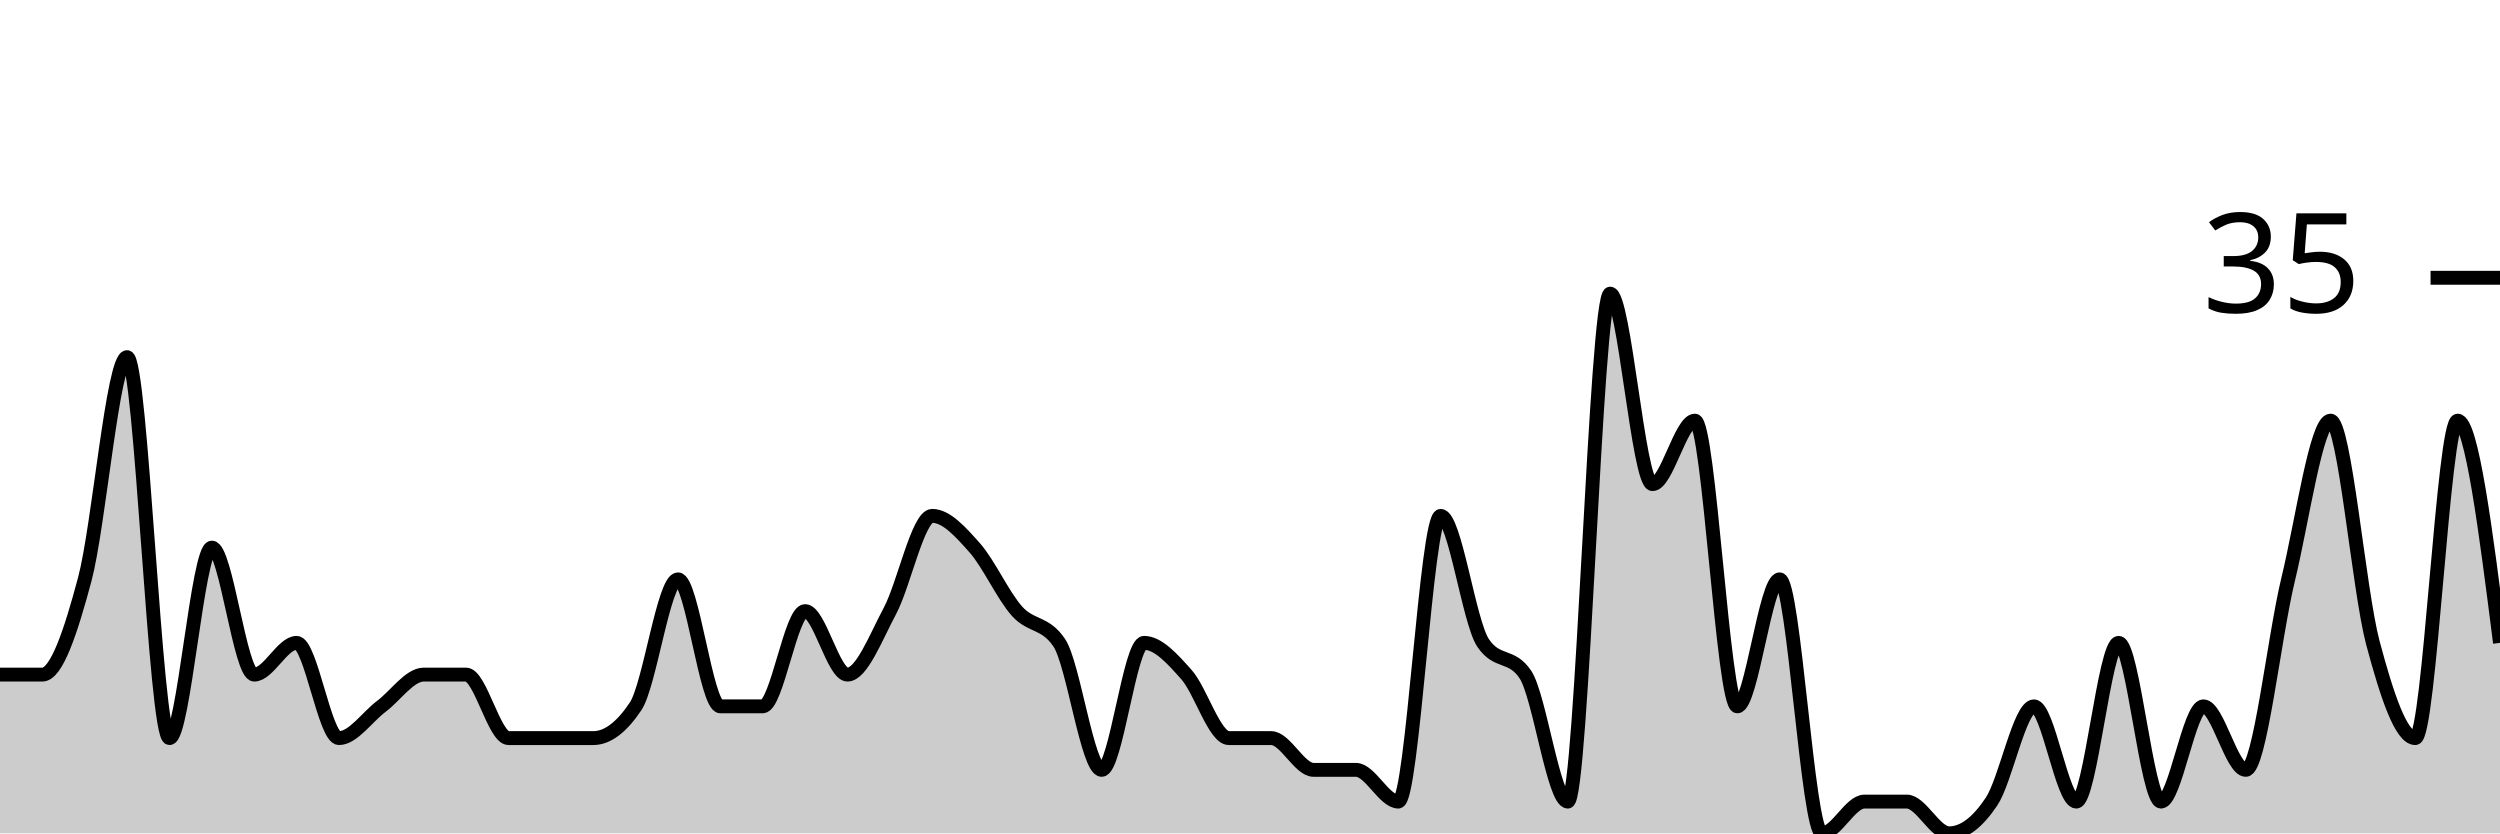
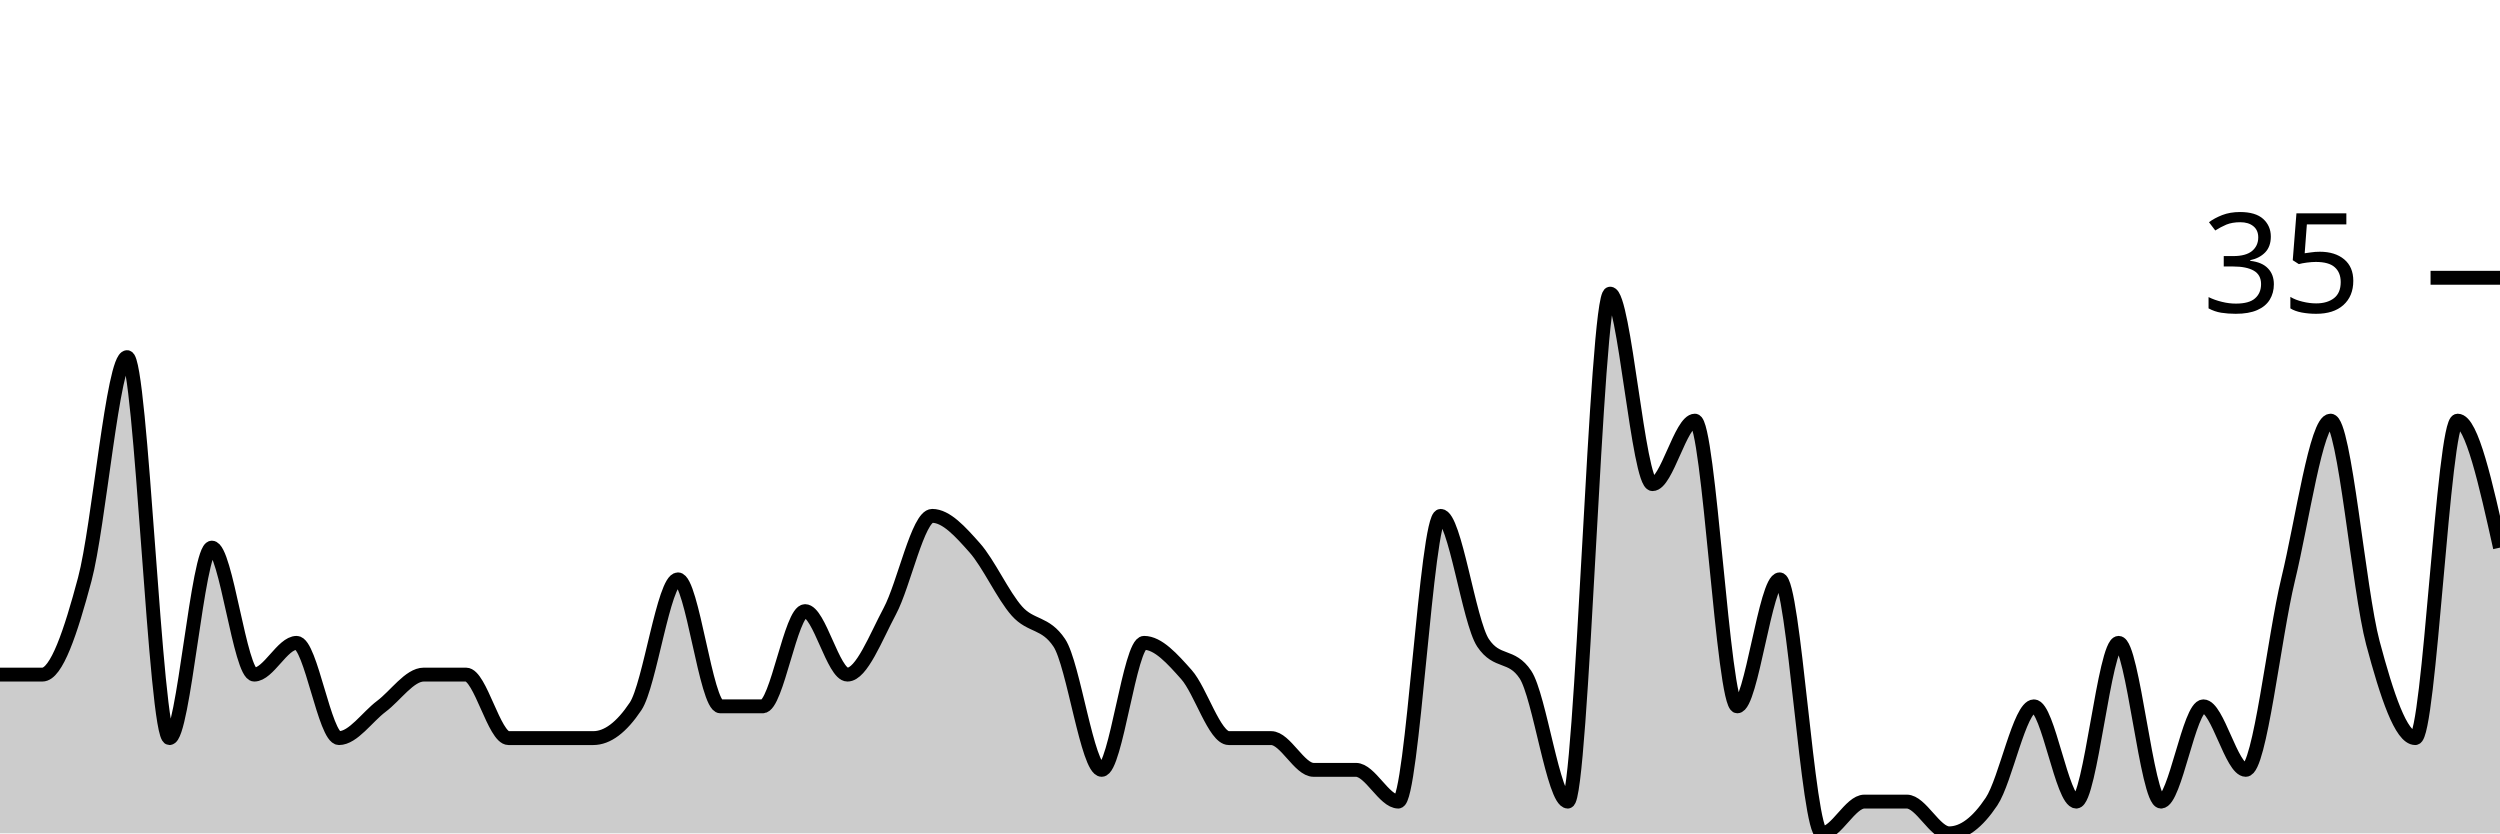
<svg xmlns="http://www.w3.org/2000/svg" viewBox="0 0 180 60">
  <g transform="translate(0,20)">
-     <path class="area" fill="rgba(0, 0, 0, 0.2)" d="M0,28.571C1.017,28.571,2.034,28.571,3.051,28.571C4.068,28.571,5.085,25.524,6.102,21.714C7.119,17.905,8.136,5.714,9.153,5.714C10.169,5.714,11.186,33.143,12.203,33.143C13.22,33.143,14.237,19.429,15.254,19.429C16.271,19.429,17.288,28.571,18.305,28.571C19.322,28.571,20.339,26.286,21.356,26.286C22.373,26.286,23.39,33.143,24.407,33.143C25.424,33.143,26.441,31.619,27.458,30.857C28.475,30.095,29.492,28.571,30.508,28.571C31.525,28.571,32.542,28.571,33.559,28.571C34.576,28.571,35.593,33.143,36.61,33.143C37.627,33.143,38.644,33.143,39.661,33.143C40.678,33.143,41.695,33.143,42.712,33.143C43.729,33.143,44.746,32.381,45.763,30.857C46.78,29.333,47.797,21.714,48.814,21.714C49.831,21.714,50.847,30.857,51.864,30.857C52.881,30.857,53.898,30.857,54.915,30.857C55.932,30.857,56.949,24,57.966,24C58.983,24,60,28.571,61.017,28.571C62.034,28.571,63.051,25.905,64.068,24C65.085,22.095,66.102,17.143,67.119,17.143C68.136,17.143,69.153,18.286,70.169,19.429C71.186,20.571,72.203,22.857,73.22,24C74.237,25.143,75.254,24.762,76.271,26.286C77.288,27.81,78.305,35.429,79.322,35.429C80.339,35.429,81.356,26.286,82.373,26.286C83.39,26.286,84.407,27.429,85.424,28.571C86.441,29.714,87.458,33.143,88.475,33.143C89.492,33.143,90.508,33.143,91.525,33.143C92.542,33.143,93.559,35.429,94.576,35.429C95.593,35.429,96.61,35.429,97.627,35.429C98.644,35.429,99.661,37.714,100.678,37.714C101.695,37.714,102.712,17.143,103.729,17.143C104.746,17.143,105.763,24.762,106.78,26.286C107.797,27.81,108.814,27.048,109.831,28.571C110.847,30.095,111.864,37.714,112.881,37.714C113.898,37.714,114.915,1.143,115.932,1.143C116.949,1.143,117.966,14.857,118.983,14.857C120,14.857,121.017,10.286,122.034,10.286C123.051,10.286,124.068,30.857,125.085,30.857C126.102,30.857,127.119,21.714,128.136,21.714C129.153,21.714,130.169,40,131.186,40C132.203,40,133.22,37.714,134.237,37.714C135.254,37.714,136.271,37.714,137.288,37.714C138.305,37.714,139.322,40,140.339,40C141.356,40,142.373,39.238,143.39,37.714C144.407,36.19,145.424,30.857,146.441,30.857C147.458,30.857,148.475,37.714,149.492,37.714C150.508,37.714,151.525,26.286,152.542,26.286C153.559,26.286,154.576,37.714,155.593,37.714C156.61,37.714,157.627,30.857,158.644,30.857C159.661,30.857,160.678,35.429,161.695,35.429C162.712,35.429,163.729,25.905,164.746,21.714C165.763,17.524,166.78,10.286,167.797,10.286C168.814,10.286,169.831,22.476,170.847,26.286C171.864,30.095,172.881,33.143,173.898,33.143C174.915,33.143,175.932,10.286,176.949,10.286C177.966,10.286,178.983,18.286,180,26.286L180,40C178.983,40,177.966,40,176.949,40C175.932,40,174.915,40,173.898,40C172.881,40,171.864,40,170.847,40C169.831,40,168.814,40,167.797,40C166.78,40,165.763,40,164.746,40C163.729,40,162.712,40,161.695,40C160.678,40,159.661,40,158.644,40C157.627,40,156.61,40,155.593,40C154.576,40,153.559,40,152.542,40C151.525,40,150.508,40,149.492,40C148.475,40,147.458,40,146.441,40C145.424,40,144.407,40,143.39,40C142.373,40,141.356,40,140.339,40C139.322,40,138.305,40,137.288,40C136.271,40,135.254,40,134.237,40C133.22,40,132.203,40,131.186,40C130.169,40,129.153,40,128.136,40C127.119,40,126.102,40,125.085,40C124.068,40,123.051,40,122.034,40C121.017,40,120,40,118.983,40C117.966,40,116.949,40,115.932,40C114.915,40,113.898,40,112.881,40C111.864,40,110.847,40,109.831,40C108.814,40,107.797,40,106.78,40C105.763,40,104.746,40,103.729,40C102.712,40,101.695,40,100.678,40C99.661,40,98.644,40,97.627,40C96.61,40,95.593,40,94.576,40C93.559,40,92.542,40,91.525,40C90.508,40,89.492,40,88.475,40C87.458,40,86.441,40,85.424,40C84.407,40,83.39,40,82.373,40C81.356,40,80.339,40,79.322,40C78.305,40,77.288,40,76.271,40C75.254,40,74.237,40,73.22,40C72.203,40,71.186,40,70.169,40C69.153,40,68.136,40,67.119,40C66.102,40,65.085,40,64.068,40C63.051,40,62.034,40,61.017,40C60,40,58.983,40,57.966,40C56.949,40,55.932,40,54.915,40C53.898,40,52.881,40,51.864,40C50.847,40,49.831,40,48.814,40C47.797,40,46.78,40,45.763,40C44.746,40,43.729,40,42.712,40C41.695,40,40.678,40,39.661,40C38.644,40,37.627,40,36.61,40C35.593,40,34.576,40,33.559,40C32.542,40,31.525,40,30.508,40C29.492,40,28.475,40,27.458,40C26.441,40,25.424,40,24.407,40C23.39,40,22.373,40,21.356,40C20.339,40,19.322,40,18.305,40C17.288,40,16.271,40,15.254,40C14.237,40,13.22,40,12.203,40C11.186,40,10.169,40,9.153,40C8.136,40,7.119,40,6.102,40C5.085,40,4.068,40,3.051,40C2.034,40,1.017,40,0,40Z" />
-     <path class="line" stroke="black" fill="none" d="M0,28.571C1.017,28.571,2.034,28.571,3.051,28.571C4.068,28.571,5.085,25.524,6.102,21.714C7.119,17.905,8.136,5.714,9.153,5.714C10.169,5.714,11.186,33.143,12.203,33.143C13.22,33.143,14.237,19.429,15.254,19.429C16.271,19.429,17.288,28.571,18.305,28.571C19.322,28.571,20.339,26.286,21.356,26.286C22.373,26.286,23.39,33.143,24.407,33.143C25.424,33.143,26.441,31.619,27.458,30.857C28.475,30.095,29.492,28.571,30.508,28.571C31.525,28.571,32.542,28.571,33.559,28.571C34.576,28.571,35.593,33.143,36.61,33.143C37.627,33.143,38.644,33.143,39.661,33.143C40.678,33.143,41.695,33.143,42.712,33.143C43.729,33.143,44.746,32.381,45.763,30.857C46.78,29.333,47.797,21.714,48.814,21.714C49.831,21.714,50.847,30.857,51.864,30.857C52.881,30.857,53.898,30.857,54.915,30.857C55.932,30.857,56.949,24,57.966,24C58.983,24,60,28.571,61.017,28.571C62.034,28.571,63.051,25.905,64.068,24C65.085,22.095,66.102,17.143,67.119,17.143C68.136,17.143,69.153,18.286,70.169,19.429C71.186,20.571,72.203,22.857,73.22,24C74.237,25.143,75.254,24.762,76.271,26.286C77.288,27.81,78.305,35.429,79.322,35.429C80.339,35.429,81.356,26.286,82.373,26.286C83.39,26.286,84.407,27.429,85.424,28.571C86.441,29.714,87.458,33.143,88.475,33.143C89.492,33.143,90.508,33.143,91.525,33.143C92.542,33.143,93.559,35.429,94.576,35.429C95.593,35.429,96.61,35.429,97.627,35.429C98.644,35.429,99.661,37.714,100.678,37.714C101.695,37.714,102.712,17.143,103.729,17.143C104.746,17.143,105.763,24.762,106.78,26.286C107.797,27.81,108.814,27.048,109.831,28.571C110.847,30.095,111.864,37.714,112.881,37.714C113.898,37.714,114.915,1.143,115.932,1.143C116.949,1.143,117.966,14.857,118.983,14.857C120,14.857,121.017,10.286,122.034,10.286C123.051,10.286,124.068,30.857,125.085,30.857C126.102,30.857,127.119,21.714,128.136,21.714C129.153,21.714,130.169,40,131.186,40C132.203,40,133.22,37.714,134.237,37.714C135.254,37.714,136.271,37.714,137.288,37.714C138.305,37.714,139.322,40,140.339,40C141.356,40,142.373,39.238,143.39,37.714C144.407,36.19,145.424,30.857,146.441,30.857C147.458,30.857,148.475,37.714,149.492,37.714C150.508,37.714,151.525,26.286,152.542,26.286C153.559,26.286,154.576,37.714,155.593,37.714C156.61,37.714,157.627,30.857,158.644,30.857C159.661,30.857,160.678,35.429,161.695,35.429C162.712,35.429,163.729,25.905,164.746,21.714C165.763,17.524,166.78,10.286,167.797,10.286C168.814,10.286,169.831,22.476,170.847,26.286C171.864,30.095,172.881,33.143,173.898,33.143C174.915,33.143,175.932,10.286,176.949,10.286C177.966,10.286,178.983,18.286,180,26.286" />
+     <path class="area" fill="rgba(0, 0, 0, 0.2)" d="M0,28.571C1.017,28.571,2.034,28.571,3.051,28.571C4.068,28.571,5.085,25.524,6.102,21.714C7.119,17.905,8.136,5.714,9.153,5.714C10.169,5.714,11.186,33.143,12.203,33.143C13.22,33.143,14.237,19.429,15.254,19.429C16.271,19.429,17.288,28.571,18.305,28.571C19.322,28.571,20.339,26.286,21.356,26.286C22.373,26.286,23.39,33.143,24.407,33.143C25.424,33.143,26.441,31.619,27.458,30.857C28.475,30.095,29.492,28.571,30.508,28.571C31.525,28.571,32.542,28.571,33.559,28.571C34.576,28.571,35.593,33.143,36.61,33.143C37.627,33.143,38.644,33.143,39.661,33.143C40.678,33.143,41.695,33.143,42.712,33.143C43.729,33.143,44.746,32.381,45.763,30.857C46.78,29.333,47.797,21.714,48.814,21.714C49.831,21.714,50.847,30.857,51.864,30.857C52.881,30.857,53.898,30.857,54.915,30.857C55.932,30.857,56.949,24,57.966,24C58.983,24,60,28.571,61.017,28.571C62.034,28.571,63.051,25.905,64.068,24C65.085,22.095,66.102,17.143,67.119,17.143C68.136,17.143,69.153,18.286,70.169,19.429C71.186,20.571,72.203,22.857,73.22,24C74.237,25.143,75.254,24.762,76.271,26.286C77.288,27.81,78.305,35.429,79.322,35.429C80.339,35.429,81.356,26.286,82.373,26.286C83.39,26.286,84.407,27.429,85.424,28.571C86.441,29.714,87.458,33.143,88.475,33.143C89.492,33.143,90.508,33.143,91.525,33.143C92.542,33.143,93.559,35.429,94.576,35.429C95.593,35.429,96.61,35.429,97.627,35.429C98.644,35.429,99.661,37.714,100.678,37.714C101.695,37.714,102.712,17.143,103.729,17.143C104.746,17.143,105.763,24.762,106.78,26.286C107.797,27.81,108.814,27.048,109.831,28.571C110.847,30.095,111.864,37.714,112.881,37.714C113.898,37.714,114.915,1.143,115.932,1.143C116.949,1.143,117.966,14.857,118.983,14.857C120,14.857,121.017,10.286,122.034,10.286C123.051,10.286,124.068,30.857,125.085,30.857C126.102,30.857,127.119,21.714,128.136,21.714C129.153,21.714,130.169,40,131.186,40C132.203,40,133.22,37.714,134.237,37.714C135.254,37.714,136.271,37.714,137.288,37.714C138.305,37.714,139.322,40,140.339,40C141.356,40,142.373,39.238,143.39,37.714C144.407,36.19,145.424,30.857,146.441,30.857C147.458,30.857,148.475,37.714,149.492,37.714C150.508,37.714,151.525,26.286,152.542,26.286C153.559,26.286,154.576,37.714,155.593,37.714C156.61,37.714,157.627,30.857,158.644,30.857C159.661,30.857,160.678,35.429,161.695,35.429C162.712,35.429,163.729,25.905,164.746,21.714C165.763,17.524,166.78,10.286,167.797,10.286C168.814,10.286,169.831,22.476,170.847,26.286C171.864,30.095,172.881,33.143,173.898,33.143C174.915,33.143,175.932,10.286,176.949,10.286C177.966,10.286,178.983,14.857,180,19.429L180,40C178.983,40,177.966,40,176.949,40C175.932,40,174.915,40,173.898,40C172.881,40,171.864,40,170.847,40C169.831,40,168.814,40,167.797,40C166.78,40,165.763,40,164.746,40C163.729,40,162.712,40,161.695,40C160.678,40,159.661,40,158.644,40C157.627,40,156.61,40,155.593,40C154.576,40,153.559,40,152.542,40C151.525,40,150.508,40,149.492,40C148.475,40,147.458,40,146.441,40C145.424,40,144.407,40,143.39,40C142.373,40,141.356,40,140.339,40C139.322,40,138.305,40,137.288,40C136.271,40,135.254,40,134.237,40C133.22,40,132.203,40,131.186,40C130.169,40,129.153,40,128.136,40C127.119,40,126.102,40,125.085,40C124.068,40,123.051,40,122.034,40C121.017,40,120,40,118.983,40C117.966,40,116.949,40,115.932,40C114.915,40,113.898,40,112.881,40C111.864,40,110.847,40,109.831,40C108.814,40,107.797,40,106.78,40C105.763,40,104.746,40,103.729,40C102.712,40,101.695,40,100.678,40C99.661,40,98.644,40,97.627,40C96.61,40,95.593,40,94.576,40C93.559,40,92.542,40,91.525,40C90.508,40,89.492,40,88.475,40C87.458,40,86.441,40,85.424,40C84.407,40,83.39,40,82.373,40C81.356,40,80.339,40,79.322,40C78.305,40,77.288,40,76.271,40C75.254,40,74.237,40,73.22,40C72.203,40,71.186,40,70.169,40C69.153,40,68.136,40,67.119,40C66.102,40,65.085,40,64.068,40C63.051,40,62.034,40,61.017,40C60,40,58.983,40,57.966,40C56.949,40,55.932,40,54.915,40C53.898,40,52.881,40,51.864,40C50.847,40,49.831,40,48.814,40C47.797,40,46.78,40,45.763,40C44.746,40,43.729,40,42.712,40C41.695,40,40.678,40,39.661,40C38.644,40,37.627,40,36.61,40C35.593,40,34.576,40,33.559,40C32.542,40,31.525,40,30.508,40C29.492,40,28.475,40,27.458,40C26.441,40,25.424,40,24.407,40C23.39,40,22.373,40,21.356,40C20.339,40,19.322,40,18.305,40C17.288,40,16.271,40,15.254,40C14.237,40,13.22,40,12.203,40C11.186,40,10.169,40,9.153,40C8.136,40,7.119,40,6.102,40C5.085,40,4.068,40,3.051,40C2.034,40,1.017,40,0,40Z" />
+     <path class="line" stroke="black" fill="none" d="M0,28.571C1.017,28.571,2.034,28.571,3.051,28.571C4.068,28.571,5.085,25.524,6.102,21.714C7.119,17.905,8.136,5.714,9.153,5.714C10.169,5.714,11.186,33.143,12.203,33.143C13.22,33.143,14.237,19.429,15.254,19.429C16.271,19.429,17.288,28.571,18.305,28.571C19.322,28.571,20.339,26.286,21.356,26.286C22.373,26.286,23.39,33.143,24.407,33.143C25.424,33.143,26.441,31.619,27.458,30.857C28.475,30.095,29.492,28.571,30.508,28.571C31.525,28.571,32.542,28.571,33.559,28.571C34.576,28.571,35.593,33.143,36.61,33.143C37.627,33.143,38.644,33.143,39.661,33.143C40.678,33.143,41.695,33.143,42.712,33.143C43.729,33.143,44.746,32.381,45.763,30.857C46.78,29.333,47.797,21.714,48.814,21.714C49.831,21.714,50.847,30.857,51.864,30.857C52.881,30.857,53.898,30.857,54.915,30.857C55.932,30.857,56.949,24,57.966,24C58.983,24,60,28.571,61.017,28.571C62.034,28.571,63.051,25.905,64.068,24C65.085,22.095,66.102,17.143,67.119,17.143C68.136,17.143,69.153,18.286,70.169,19.429C71.186,20.571,72.203,22.857,73.22,24C74.237,25.143,75.254,24.762,76.271,26.286C77.288,27.81,78.305,35.429,79.322,35.429C80.339,35.429,81.356,26.286,82.373,26.286C83.39,26.286,84.407,27.429,85.424,28.571C86.441,29.714,87.458,33.143,88.475,33.143C89.492,33.143,90.508,33.143,91.525,33.143C92.542,33.143,93.559,35.429,94.576,35.429C95.593,35.429,96.61,35.429,97.627,35.429C98.644,35.429,99.661,37.714,100.678,37.714C101.695,37.714,102.712,17.143,103.729,17.143C104.746,17.143,105.763,24.762,106.78,26.286C107.797,27.81,108.814,27.048,109.831,28.571C110.847,30.095,111.864,37.714,112.881,37.714C113.898,37.714,114.915,1.143,115.932,1.143C116.949,1.143,117.966,14.857,118.983,14.857C120,14.857,121.017,10.286,122.034,10.286C123.051,10.286,124.068,30.857,125.085,30.857C126.102,30.857,127.119,21.714,128.136,21.714C129.153,21.714,130.169,40,131.186,40C132.203,40,133.22,37.714,134.237,37.714C135.254,37.714,136.271,37.714,137.288,37.714C138.305,37.714,139.322,40,140.339,40C141.356,40,142.373,39.238,143.39,37.714C144.407,36.19,145.424,30.857,146.441,30.857C147.458,30.857,148.475,37.714,149.492,37.714C150.508,37.714,151.525,26.286,152.542,26.286C153.559,26.286,154.576,37.714,155.593,37.714C156.61,37.714,157.627,30.857,158.644,30.857C159.661,30.857,160.678,35.429,161.695,35.429C162.712,35.429,163.729,25.905,164.746,21.714C165.763,17.524,166.78,10.286,167.797,10.286C168.814,10.286,169.831,22.476,170.847,26.286C171.864,30.095,172.881,33.143,173.898,33.143C174.915,33.143,175.932,10.286,176.949,10.286C177.966,10.286,178.983,14.857,180,19.429" />
    <path class="axis-ceiling" stroke-width="1" stroke="black" fill="none" d="M175,0L180,0" />
    <text class="axis-ceiling-label" font-family="sans-serif" text-anchor="end" font-size="10px" x="170" y="2.5">35</text>
  </g>
</svg>
